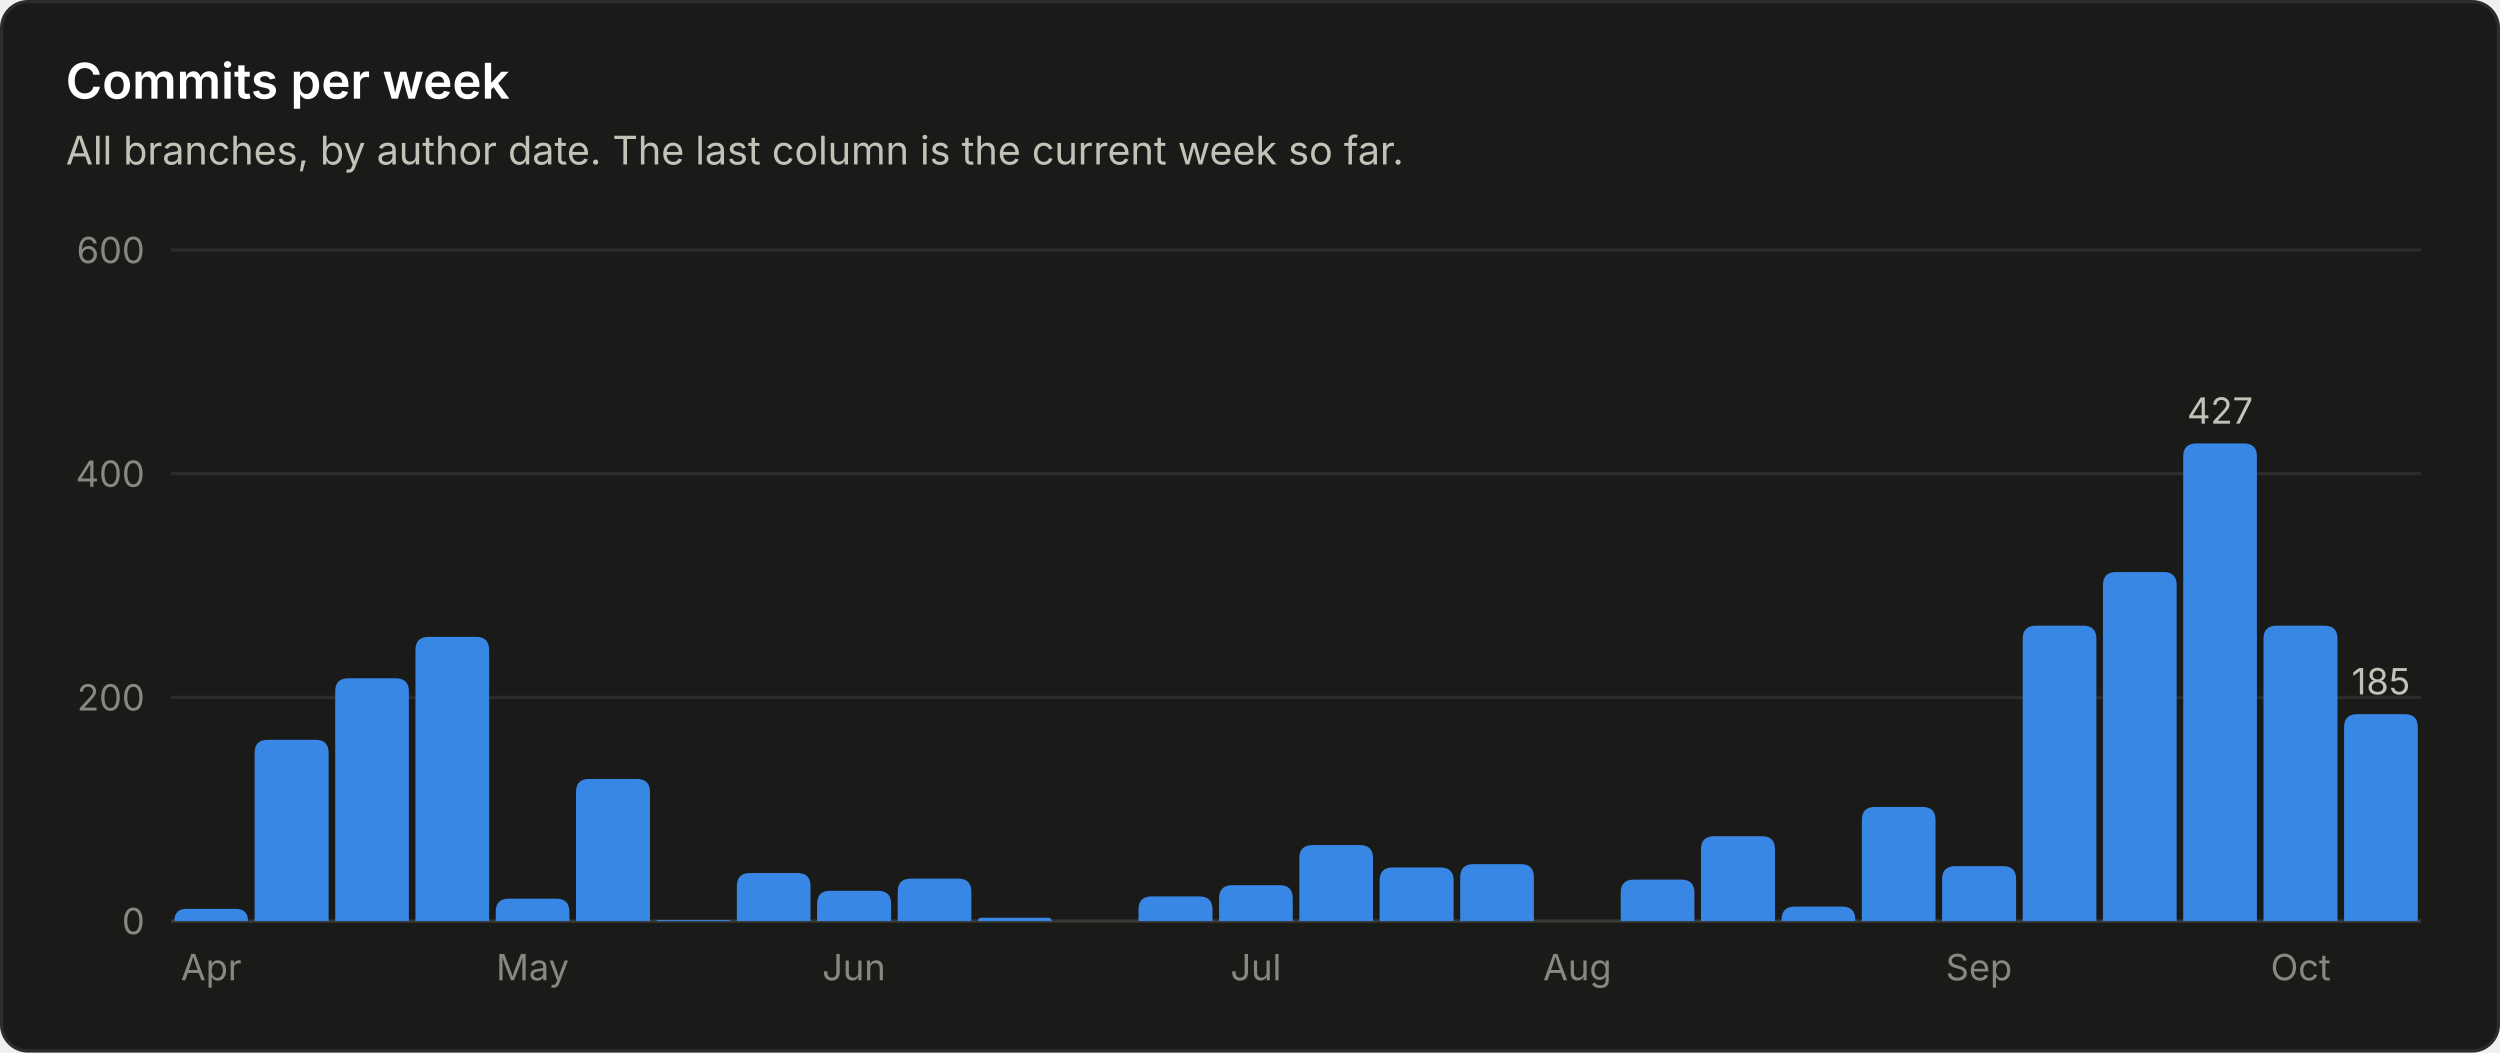
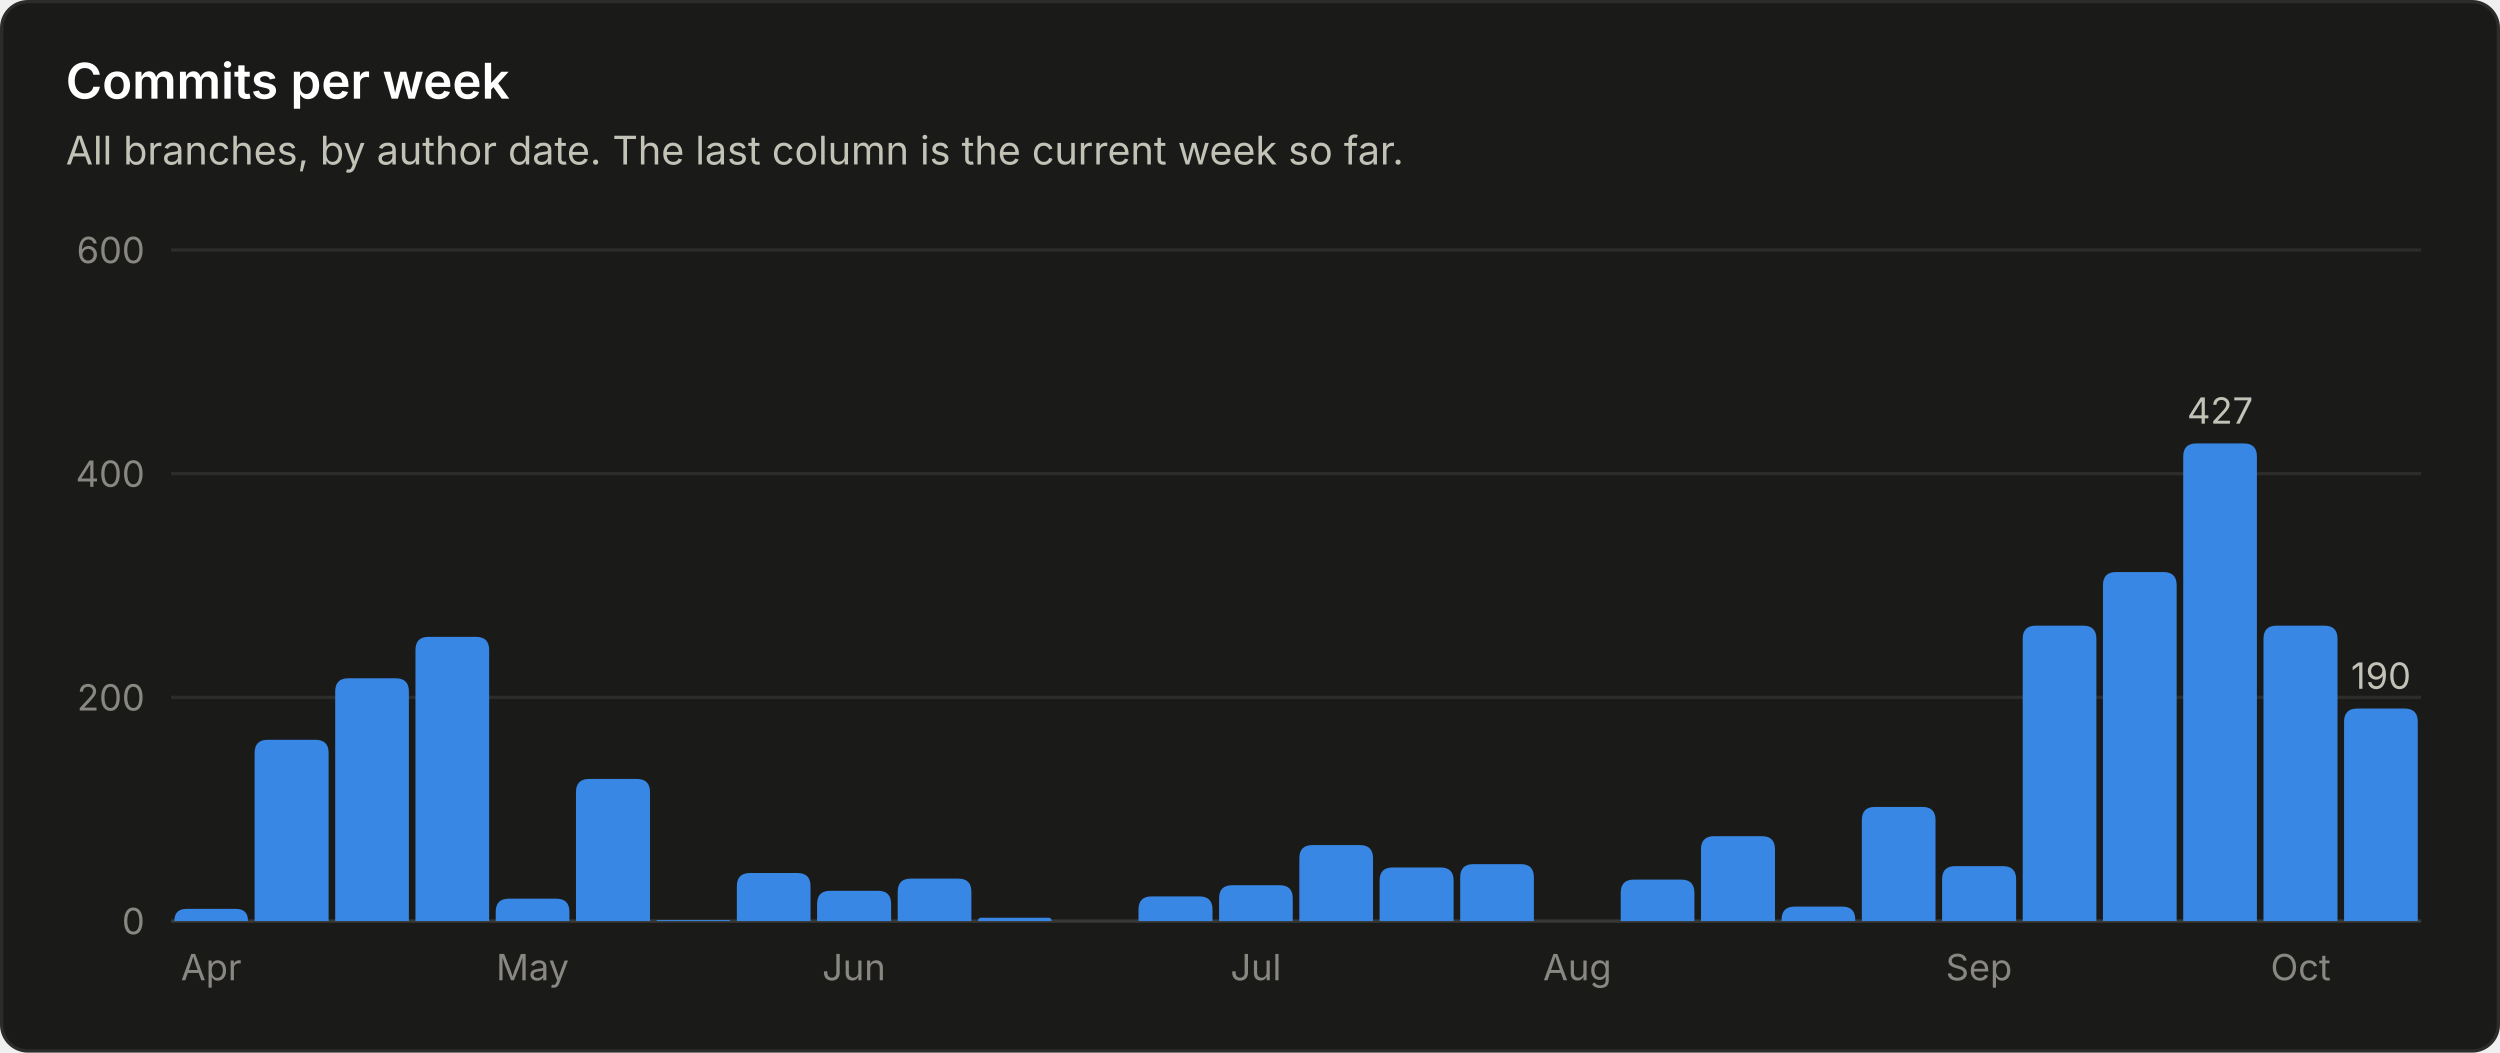
<svg xmlns="http://www.w3.org/2000/svg" viewBox="0 0 760 320" width="760" height="320" role="img" font-family="system-ui, -apple-system, 'Segoe UI', sans-serif">
  <rect x="0.5" y="0.5" width="759" height="319" rx="8" fill="#1a1a19" stroke="#2c2c2a" />
  <text x="20.0" y="30.0" fill="#ffffff" font-size="15" font-weight="600" text-anchor="start">Commits per week</text>
  <text x="20.0" y="50.0" fill="#c3c2b7" font-size="12" font-weight="400" text-anchor="start">All branches, by author date. The last column is the current week so far.</text>
  <line x1="52" y1="280.0" x2="736" y2="280.0" stroke="#383835" stroke-width="1" />
  <text x="44.0" y="284.0" fill="#898781" font-size="11" font-weight="400" text-anchor="end">0</text>
  <line x1="52" y1="212.0" x2="736" y2="212.0" stroke="#2c2c2a" stroke-width="1" />
  <text x="44.0" y="216.0" fill="#898781" font-size="11" font-weight="400" text-anchor="end">200</text>
  <line x1="52" y1="144.0" x2="736" y2="144.0" stroke="#2c2c2a" stroke-width="1" />
  <text x="44.0" y="148.0" fill="#898781" font-size="11" font-weight="400" text-anchor="end">400</text>
  <line x1="52" y1="76.0" x2="736" y2="76.0" stroke="#2c2c2a" stroke-width="1" />
  <text x="44.0" y="80.0" fill="#898781" font-size="11" font-weight="400" text-anchor="end">600</text>
  <path d="M53.0 280.0 V280.0 Q53.0 276.3 56.7 276.3 H71.7 Q75.4 276.3 75.4 280.0 V280.0 Z" fill="#3987e5" />
  <text x="64.2" y="298.0" fill="#898781" font-size="11" font-weight="400" text-anchor="middle">Apr</text>
  <path d="M77.4 280.0 V228.9 Q77.4 224.9 81.4 224.9 H95.9 Q99.9 224.9 99.9 228.9 V280.0 Z" fill="#3987e5" />
  <path d="M101.9 280.0 V210.2 Q101.9 206.2 105.9 206.2 H120.3 Q124.3 206.2 124.3 210.2 V280.0 Z" fill="#3987e5" />
  <path d="M126.3 280.0 V197.6 Q126.3 193.6 130.3 193.6 H144.7 Q148.7 193.6 148.7 197.6 V280.0 Z" fill="#3987e5" />
  <path d="M150.7 280.0 V277.2 Q150.7 273.2 154.7 273.2 H169.1 Q173.1 273.2 173.1 277.2 V280.0 Z" fill="#3987e5" />
  <text x="161.9" y="298.0" fill="#898781" font-size="11" font-weight="400" text-anchor="middle">May</text>
  <path d="M175.1 280.0 V240.8 Q175.1 236.8 179.1 236.8 H193.6 Q197.6 236.8 197.6 240.8 V280.0 Z" fill="#3987e5" />
  <path d="M199.6 280.0 V280.0 Q199.6 279.7 199.9 279.7 H221.7 Q222.0 279.7 222.0 280.0 V280.0 Z" fill="#3987e5" />
  <path d="M224.0 280.0 V269.4 Q224.0 265.4 228.0 265.4 H242.4 Q246.4 265.4 246.4 269.4 V280.0 Z" fill="#3987e5" />
  <path d="M248.4 280.0 V274.8 Q248.4 270.8 252.4 270.8 H266.9 Q270.9 270.8 270.9 274.8 V280.0 Z" fill="#3987e5" />
  <text x="259.6" y="298.0" fill="#898781" font-size="11" font-weight="400" text-anchor="middle">Jun</text>
  <path d="M272.9 280.0 V271.1 Q272.9 267.1 276.9 267.1 H291.3 Q295.3 267.1 295.3 271.1 V280.0 Z" fill="#3987e5" />
  <path d="M297.3 280.0 V280.0 Q297.3 279.0 298.3 279.0 H318.7 Q319.7 279.0 319.7 280.0 V280.0 Z" fill="#3987e5" />
  <path d="M346.1 280.0 V276.5 Q346.1 272.5 350.1 272.5 H364.6 Q368.6 272.5 368.6 276.5 V280.0 Z" fill="#3987e5" />
  <path d="M370.6 280.0 V273.1 Q370.6 269.1 374.6 269.1 H389.0 Q393.0 269.1 393.0 273.1 V280.0 Z" fill="#3987e5" />
  <text x="381.8" y="298.0" fill="#898781" font-size="11" font-weight="400" text-anchor="middle">Jul</text>
  <path d="M395.0 280.0 V260.9 Q395.0 256.9 399.0 256.9 H413.4 Q417.4 256.9 417.4 260.9 V280.0 Z" fill="#3987e5" />
  <path d="M419.4 280.0 V267.7 Q419.4 263.7 423.4 263.7 H437.9 Q441.9 263.7 441.9 267.7 V280.0 Z" fill="#3987e5" />
  <path d="M443.9 280.0 V266.7 Q443.9 262.7 447.9 262.7 H462.3 Q466.3 262.7 466.3 266.7 V280.0 Z" fill="#3987e5" />
  <text x="479.5" y="298.0" fill="#898781" font-size="11" font-weight="400" text-anchor="middle">Aug</text>
  <path d="M492.7 280.0 V271.4 Q492.7 267.4 496.7 267.4 H511.1 Q515.1 267.4 515.1 271.4 V280.0 Z" fill="#3987e5" />
  <path d="M517.1 280.0 V258.2 Q517.1 254.2 521.1 254.2 H535.6 Q539.6 254.2 539.6 258.2 V280.0 Z" fill="#3987e5" />
  <path d="M541.6 280.0 V279.6 Q541.6 275.6 545.6 275.6 H560.0 Q564.0 275.6 564.0 279.6 V280.0 Z" fill="#3987e5" />
  <path d="M566.0 280.0 V249.3 Q566.0 245.3 570.0 245.3 H584.4 Q588.4 245.3 588.4 249.3 V280.0 Z" fill="#3987e5" />
  <path d="M590.4 280.0 V267.3 Q590.4 263.3 594.4 263.3 H608.9 Q612.9 263.3 612.9 267.3 V280.0 Z" fill="#3987e5" />
  <text x="601.6" y="298.0" fill="#898781" font-size="11" font-weight="400" text-anchor="middle">Sep</text>
  <path d="M614.9 280.0 V194.2 Q614.9 190.2 618.9 190.2 H633.3 Q637.3 190.2 637.3 194.2 V280.0 Z" fill="#3987e5" />
  <path d="M639.3 280.0 V177.9 Q639.3 173.9 643.3 173.9 H657.7 Q661.7 173.9 661.7 177.9 V280.0 Z" fill="#3987e5" />
  <path d="M663.7 280.0 V138.8 Q663.7 134.8 667.7 134.8 H682.1 Q686.1 134.8 686.1 138.8 V280.0 Z" fill="#3987e5" />
  <text x="674.9" y="128.8" fill="#c3c2b7" font-size="11" font-weight="400" text-anchor="middle">427</text>
  <path d="M688.1 280.0 V194.2 Q688.1 190.2 692.1 190.2 H706.6 Q710.6 190.2 710.6 194.2 V280.0 Z" fill="#3987e5" />
  <text x="699.4" y="298.0" fill="#898781" font-size="11" font-weight="400" text-anchor="middle">Oct</text>
-   <path d="M712.6 280.0 V221.1 Q712.6 217.1 716.6 217.1 H731.0 Q735.0 217.1 735.0 221.1 V280.0 Z" fill="#3987e5" />
-   <text x="723.8" y="211.1" fill="#c3c2b7" font-size="11" font-weight="400" text-anchor="middle">185</text>
+   <path d="M712.6 280.0 V219.4 Q712.6 215.4 716.6 215.4 H731.0 Q735.0 215.4 735.0 219.4 V280.0 Z" fill="#3987e5" />
+   <text x="723.8" y="209.4" fill="#c3c2b7" font-size="11" font-weight="400" text-anchor="middle">190</text>
</svg>
